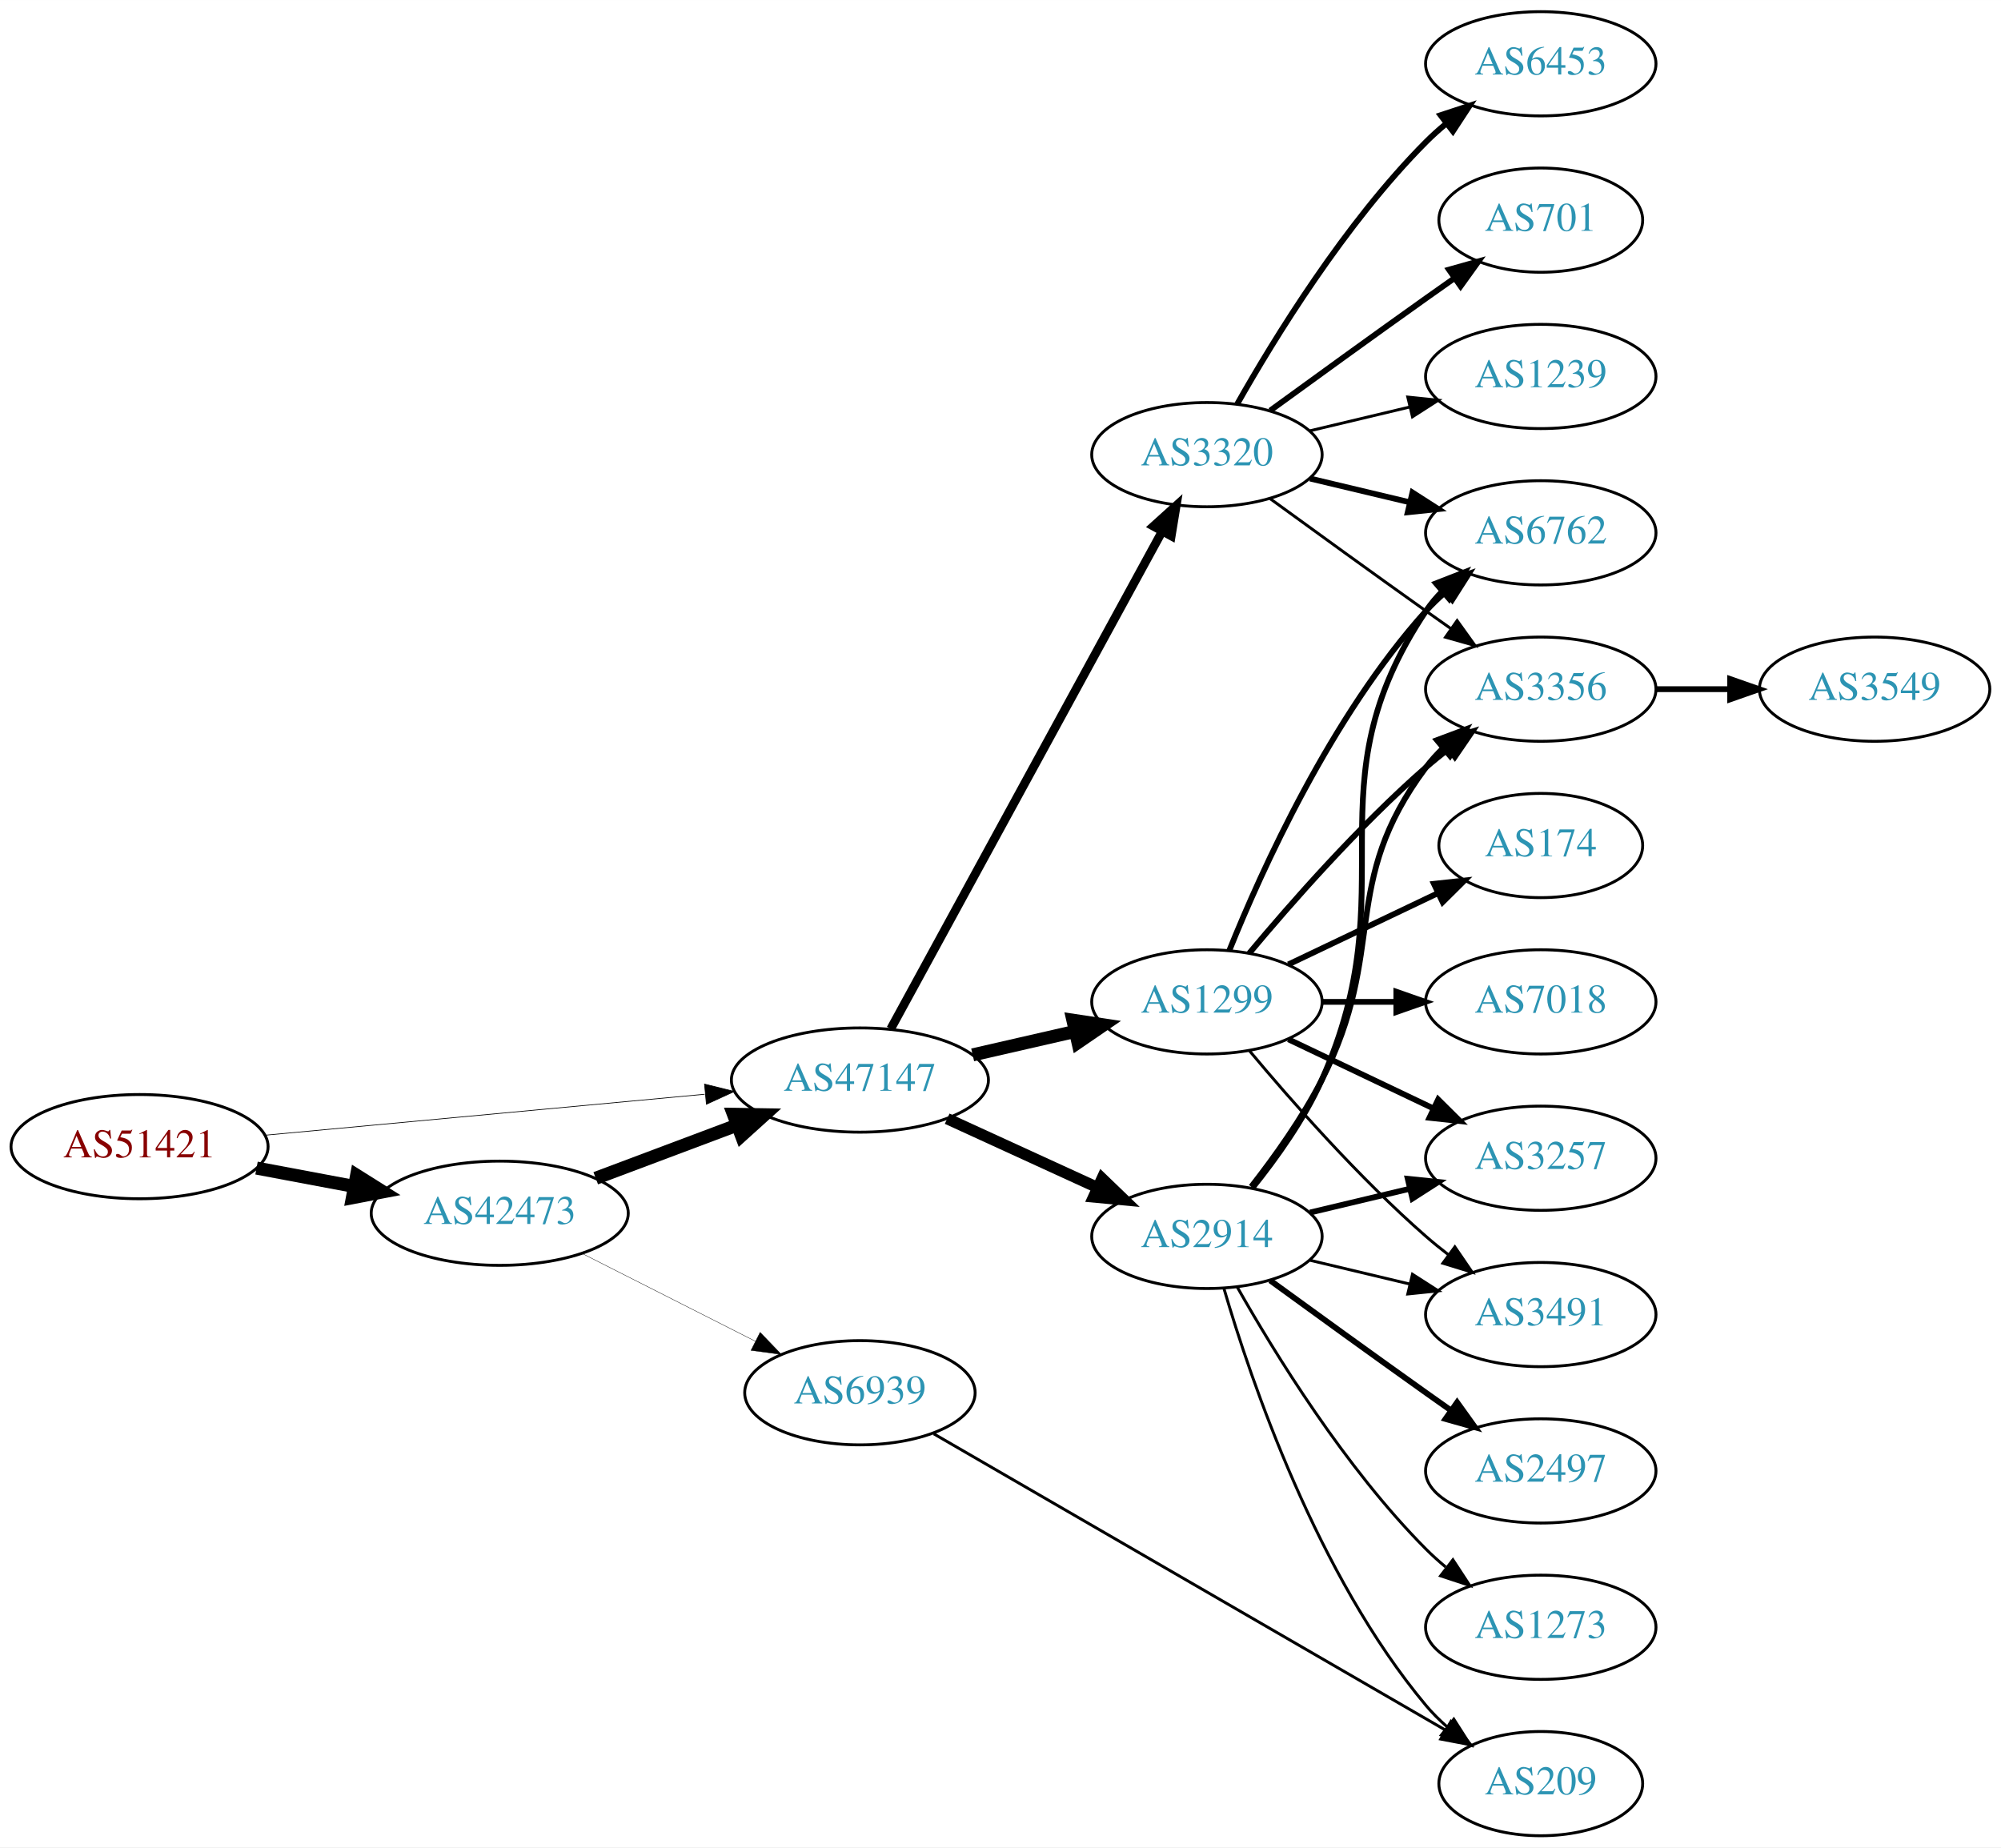
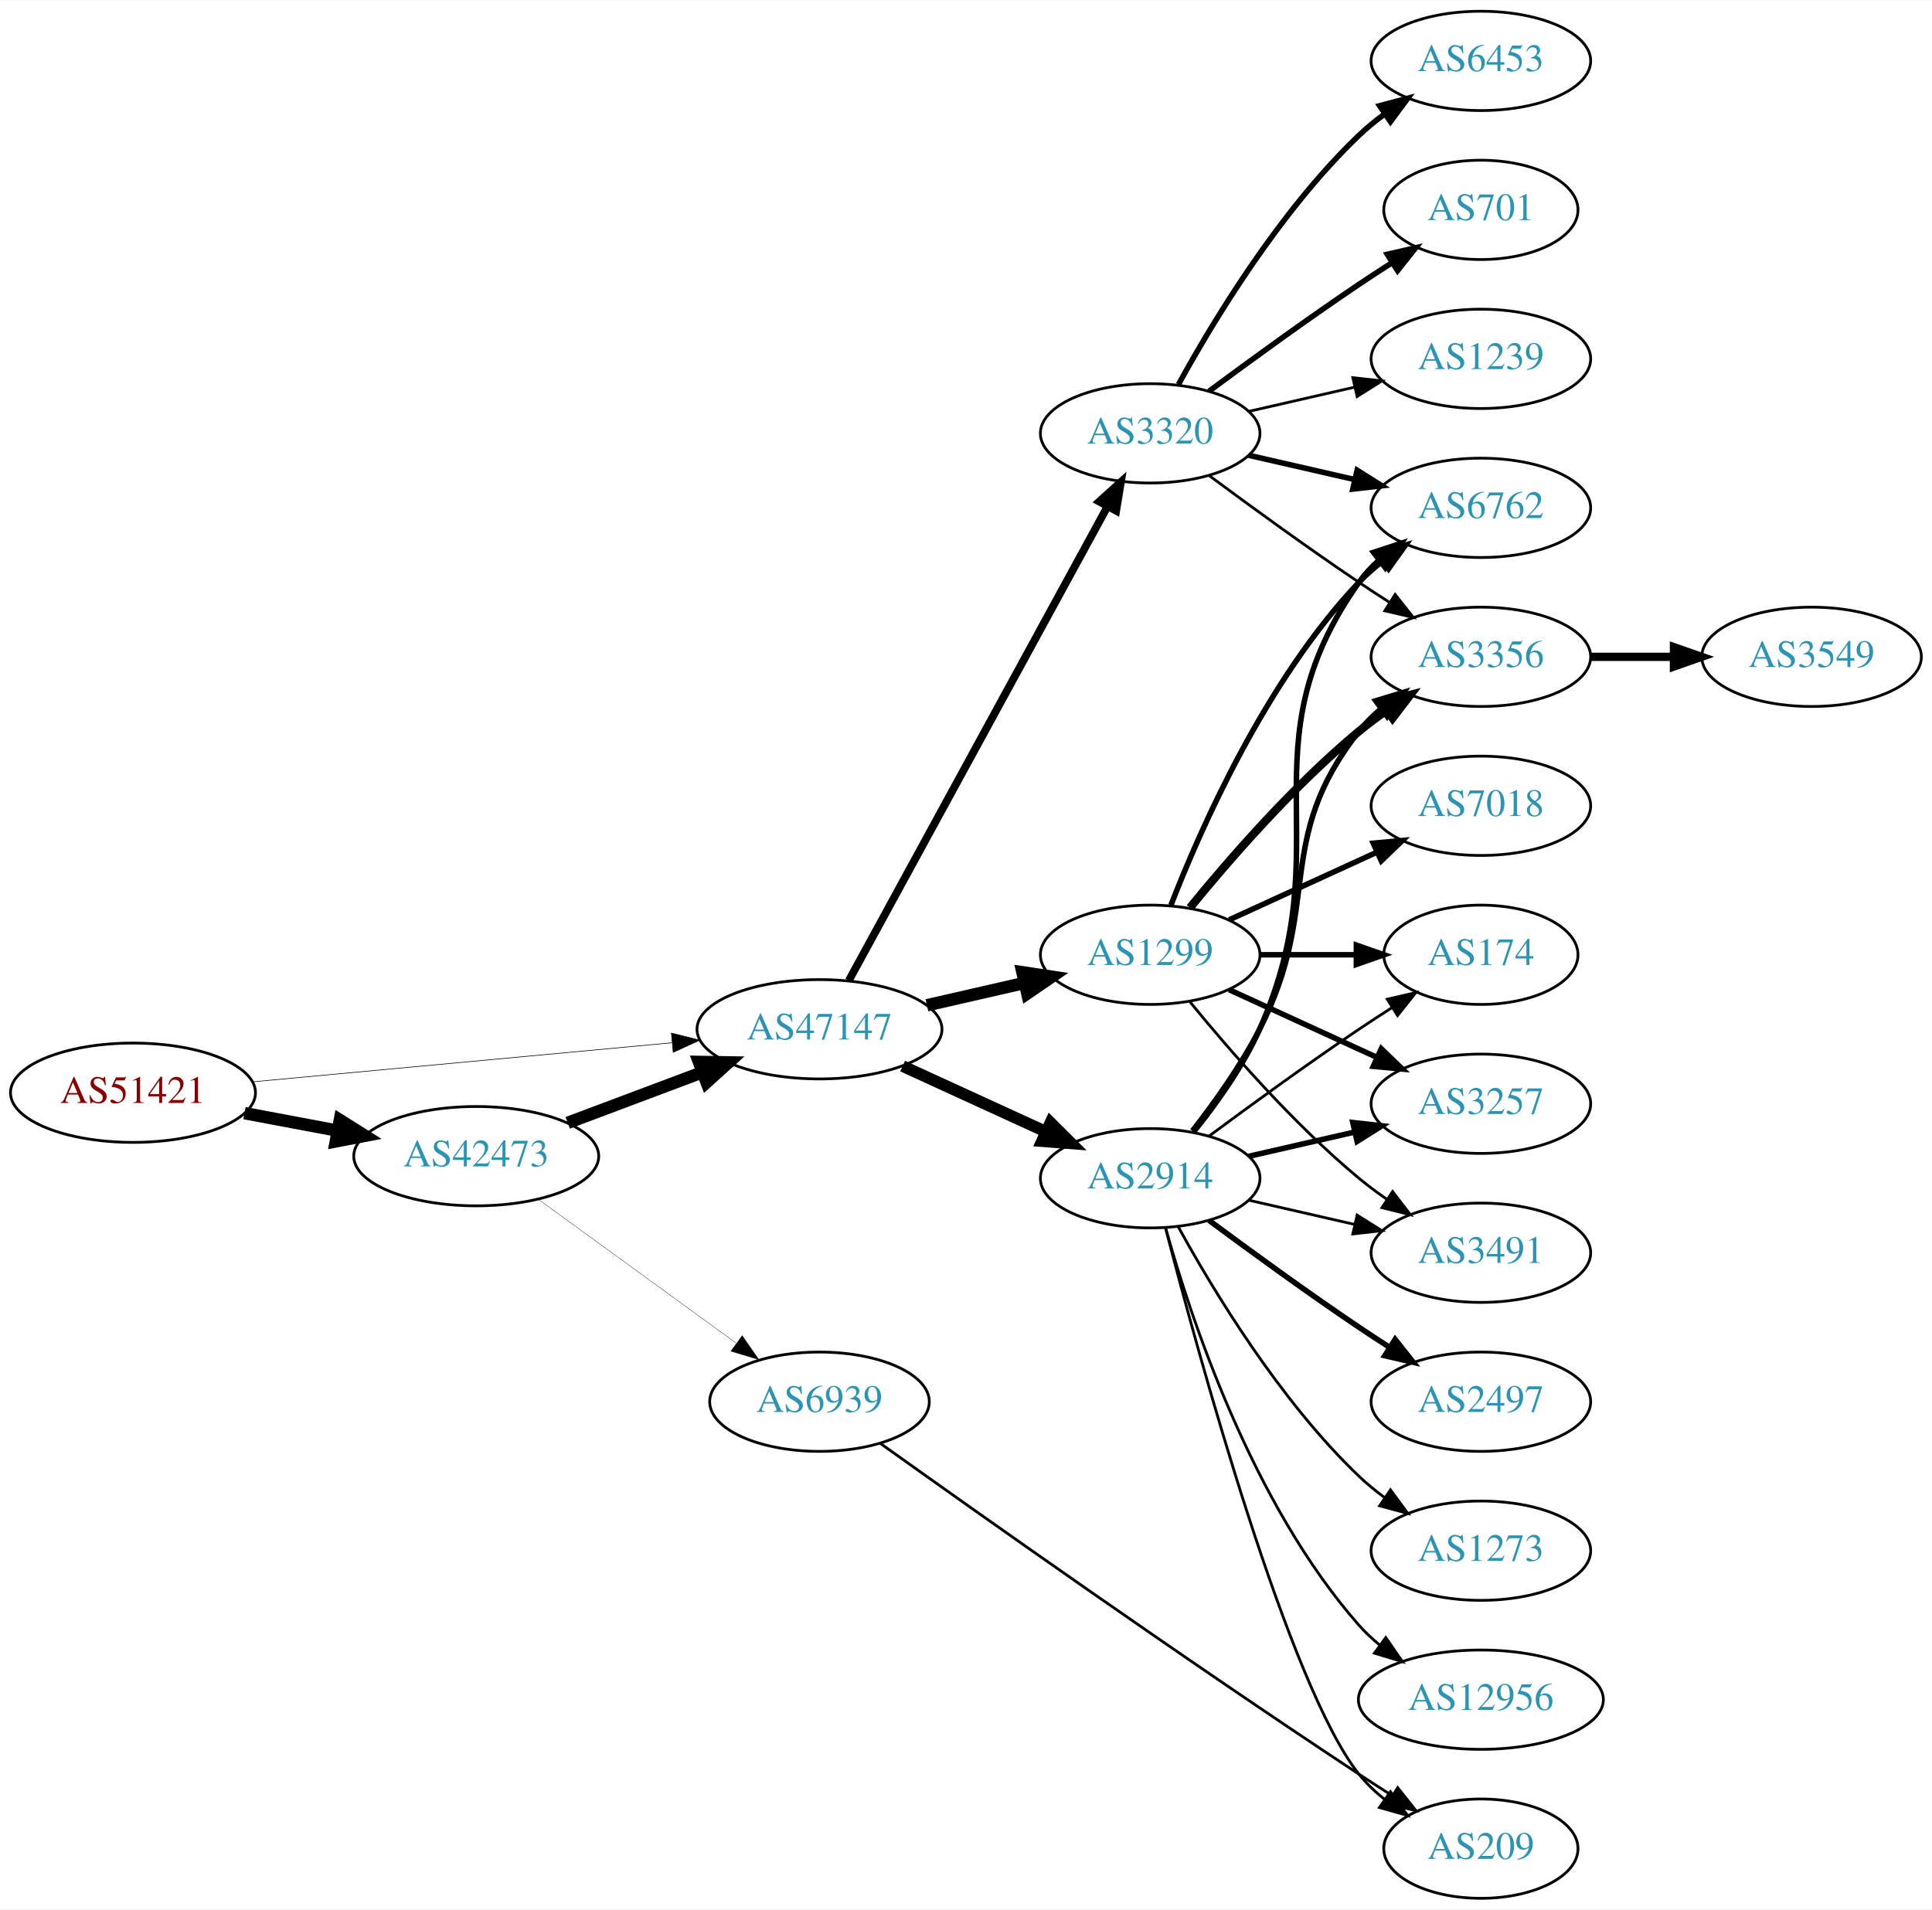
- <svg xmlns="http://www.w3.org/2000/svg" xmlns:xlink="http://www.w3.org/1999/xlink" width="691pt" height="638pt" viewBox="0.00 0.00 691.06 638.00">
-   <g id="graph0" class="graph" transform="scale(1 1) rotate(0) translate(4 634)">
-     <polygon fill="white" stroke="none" points="-4,4 -4,-634 687.055,-634 687.055,4 -4,4" />
+ <svg xmlns="http://www.w3.org/2000/svg" xmlns:xlink="http://www.w3.org/1999/xlink" width="700pt" height="692pt" viewBox="0.00 0.00 700.15 692.00">
+   <g id="graph0" class="graph" transform="scale(1 1) rotate(0) translate(4 688)">
+     <polygon fill="white" stroke="none" points="-4,4 -4,-688 696.155,-688 696.155,4 -4,4" />
    <g id="node1" class="node">
      <g id="a_node1">
        <a xlink:href="/asn/51421" xlink:title="AS51421 ~ Heinrich THURNER [AT]">
-           <ellipse fill="#ffffff" stroke="black" cx="44.196" cy="-238" rx="44.393" ry="18" />
-           <text text-anchor="middle" x="44.196" y="-234.3" font-family="Times,serif" font-size="14.00" fill="#880000">AS51421</text>
+           <ellipse fill="#ffffff" stroke="black" cx="44.196" cy="-292" rx="44.393" ry="18" />
+           <text text-anchor="middle" x="44.196" y="-288.3" font-family="Times,serif" font-size="14.00" fill="#880000">AS51421</text>
        </a>
      </g>
    </g>
    <g id="node2" class="node">
      <g id="a_node2">
        <a xlink:href="/asn/42473" xlink:title="AS42473 ~ ANEXIA Internetdienstleistungs GmbH [AT]">
-           <ellipse fill="#ffffff" stroke="black" cx="168.588" cy="-215" rx="44.393" ry="18" />
-           <text text-anchor="middle" x="168.588" y="-211.3" font-family="Times,serif" font-size="14.00" fill="#2c94b3">AS42473</text>
+           <ellipse fill="#ffffff" stroke="black" cx="168.588" cy="-269" rx="44.393" ry="18" />
+           <text text-anchor="middle" x="168.588" y="-265.3" font-family="Times,serif" font-size="14.00" fill="#2c94b3">AS42473</text>
        </a>
      </g>
    </g>
    <g id="edge1" class="edge">
-       <path fill="none" stroke="black" stroke-width="4.5" d="M84.595,-230.596C95.296,-228.585 107.019,-226.382 118.196,-224.282" />
-       <polygon fill="black" stroke="black" stroke-width="4.5" points="119.162,-228.107 128.263,-222.39 117.707,-220.367 119.162,-228.107" />
+       <path fill="none" stroke="black" stroke-width="4.5" d="M84.595,-284.596C95.296,-282.585 107.019,-280.382 118.196,-278.282" />
+       <polygon fill="black" stroke="black" stroke-width="4.5" points="119.162,-282.107 128.263,-276.39 117.707,-274.367 119.162,-282.107" />
    </g>
    <g id="node3" class="node">
      <g id="a_node3">
        <a xlink:href="/asn/47147" xlink:title="AS47147 ~ ANEXIA Internetdienstleistungs GmbH [AT]">
-           <ellipse fill="#ffffff" stroke="black" cx="292.98" cy="-261" rx="44.393" ry="18" />
-           <text text-anchor="middle" x="292.98" y="-257.3" font-family="Times,serif" font-size="14.00" fill="#2c94b3">AS47147</text>
+           <ellipse fill="#ffffff" stroke="black" cx="292.98" cy="-315" rx="44.393" ry="18" />
+           <text text-anchor="middle" x="292.98" y="-311.3" font-family="Times,serif" font-size="14.00" fill="#2c94b3">AS47147</text>
        </a>
      </g>
    </g>
    <g id="edge2" class="edge">
-       <path fill="none" stroke="black" stroke-width="0.243" d="M87.339,-241.928C129.358,-245.844 194.005,-251.869 239.368,-256.097" />
-       <polygon fill="black" stroke="black" stroke-width="0.243" points="239.316,-259.607 249.598,-257.05 239.966,-252.637 239.316,-259.607" />
+       <path fill="none" stroke="black" stroke-width="0.225" d="M87.339,-295.928C129.358,-299.844 194.005,-305.869 239.368,-310.097" />
+       <polygon fill="black" stroke="black" stroke-width="0.225" points="239.316,-313.607 249.598,-311.05 239.966,-306.637 239.316,-313.607" />
    </g>
    <g id="edge3" class="edge">
-       <path fill="none" stroke="black" stroke-width="4.5" d="M201.745,-227.086C216.643,-232.685 234.53,-239.408 250.435,-245.386" />
-       <polygon fill="black" stroke="black" stroke-width="4.5" points="249.292,-249.162 260.038,-248.995 252.063,-241.791 249.292,-249.162" />
+       <path fill="none" stroke="black" stroke-width="4.5" d="M201.745,-281.086C216.643,-286.685 234.53,-293.408 250.435,-299.386" />
+       <polygon fill="black" stroke="black" stroke-width="4.5" points="249.292,-303.162 260.038,-302.995 252.063,-295.791 249.292,-303.162" />
    </g>
    <g id="node4" class="node">
      <g id="a_node4">
        <a xlink:href="/asn/6939" xlink:title="AS6939 ~ Hurricane Electric LLC [US]">
-           <ellipse fill="#ffffff" stroke="black" cx="292.98" cy="-153" rx="39.794" ry="18" />
-           <text text-anchor="middle" x="292.98" y="-149.3" font-family="Times,serif" font-size="14.00" fill="#2c94b3">AS6939</text>
+           <ellipse fill="#ffffff" stroke="black" cx="292.98" cy="-180" rx="39.794" ry="18" />
+           <text text-anchor="middle" x="292.98" y="-176.3" font-family="Times,serif" font-size="14.00" fill="#2c94b3">AS6939</text>
        </a>
      </g>
    </g>
    <g id="edge4" class="edge">
-       <path fill="none" stroke="black" stroke-width="0.125" d="M197.055,-201.086C214.741,-192.127 237.893,-180.399 256.904,-170.768" />
-       <polygon fill="black" stroke="black" stroke-width="0.125" points="258.524,-173.872 265.863,-166.23 255.36,-167.627 258.524,-173.872" />
+       <path fill="none" stroke="black" stroke-width="0.115" d="M191.188,-253.293C211.059,-238.844 240.692,-217.295 262.69,-201.299" />
+       <polygon fill="black" stroke="black" stroke-width="0.115" points="264.976,-203.964 271.006,-195.252 260.859,-198.303 264.976,-203.964" />
    </g>
    <g id="node5" class="node">
      <g id="a_node5">
        <a xlink:href="/asn/3320" xlink:title="AS3320 ~ DTAG [DE]">
-           <ellipse fill="#ffffff" stroke="black" cx="412.823" cy="-477" rx="39.794" ry="18" />
-           <text text-anchor="middle" x="412.823" y="-473.3" font-family="Times,serif" font-size="14.00" fill="#2c94b3">AS3320</text>
+           <ellipse fill="#ffffff" stroke="black" cx="412.823" cy="-531" rx="39.794" ry="18" />
+           <text text-anchor="middle" x="412.823" y="-527.3" font-family="Times,serif" font-size="14.00" fill="#2c94b3">AS3320</text>
        </a>
      </g>
    </g>
    <g id="edge5" class="edge">
-       <path fill="none" stroke="black" stroke-width="3" d="M303.624,-278.676C324.305,-316.584 373.018,-405.873 397.397,-450.559" />
-       <polygon fill="black" stroke="black" stroke-width="3" points="394.35,-452.28 402.211,-459.383 400.495,-448.928 394.35,-452.28" />
+       <path fill="none" stroke="black" stroke-width="2.812" d="M303.624,-332.676C324.305,-370.584 373.018,-459.873 397.397,-504.559" />
+       <polygon fill="black" stroke="black" stroke-width="2.812" points="394.35,-506.28 402.211,-513.383 400.495,-502.928 394.35,-506.28" />
    </g>
    <g id="node6" class="node">
      <g id="a_node6">
        <a xlink:href="/asn/2914" xlink:title="AS2914 ~ NTT America, Inc. [US]">
-           <ellipse fill="#ffffff" stroke="black" cx="412.823" cy="-207" rx="39.794" ry="18" />
-           <text text-anchor="middle" x="412.823" y="-203.3" font-family="Times,serif" font-size="14.00" fill="#2c94b3">AS2914</text>
+           <ellipse fill="#ffffff" stroke="black" cx="412.823" cy="-261" rx="39.794" ry="18" />
+           <text text-anchor="middle" x="412.823" y="-257.3" font-family="Times,serif" font-size="14.00" fill="#2c94b3">AS2914</text>
        </a>
      </g>
    </g>
    <g id="edge6" class="edge">
-       <path fill="none" stroke="black" stroke-width="3.9" d="M323.11,-247.652C338.721,-240.498 358.119,-231.609 374.791,-223.97" />
-       <polygon fill="black" stroke="black" stroke-width="3.9" points="376.61,-226.986 384.243,-219.638 373.694,-220.622 376.61,-226.986" />
+       <path fill="none" stroke="black" stroke-width="4.219" d="M323.11,-301.652C338.721,-294.498 358.119,-285.609 374.791,-277.97" />
+       <polygon fill="black" stroke="black" stroke-width="4.219" points="376.69,-281.16 384.243,-273.638 373.614,-274.448 376.69,-281.16" />
    </g>
    <g id="node7" class="node">
      <g id="a_node7">
        <a xlink:href="/asn/1299" xlink:title="AS1299 ~ Telia Carrier [EU]">
-           <ellipse fill="#ffffff" stroke="black" cx="412.823" cy="-288" rx="39.794" ry="18" />
-           <text text-anchor="middle" x="412.823" y="-284.3" font-family="Times,serif" font-size="14.00" fill="#2c94b3">AS1299</text>
+           <ellipse fill="#ffffff" stroke="black" cx="412.823" cy="-342" rx="39.794" ry="18" />
+           <text text-anchor="middle" x="412.823" y="-338.3" font-family="Times,serif" font-size="14.00" fill="#2c94b3">AS1299</text>
        </a>
      </g>
    </g>
    <g id="edge7" class="edge">
-       <path fill="none" stroke="black" stroke-width="4.5" d="M331.915,-269.692C343.156,-272.267 355.568,-275.111 367.192,-277.774" />
-       <polygon fill="black" stroke="black" stroke-width="4.5" points="366.527,-281.661 377.153,-280.057 368.285,-273.985 366.527,-281.661" />
-     </g>
-     <g id="node15" class="node">
-       <g id="a_node15">
+       <path fill="none" stroke="black" stroke-width="4.5" d="M331.915,-323.692C343.156,-326.267 355.568,-329.111 367.192,-331.774" />
+       <polygon fill="black" stroke="black" stroke-width="4.5" points="366.527,-335.661 377.153,-334.057 368.285,-327.985 366.527,-335.661" />
+     </g>
+     <g id="node18" class="node">
+       <g id="a_node18">
        <a xlink:href="/asn/209" xlink:title="AS209 ~ CenturyLink Communications, LLC [US]">
-           <ellipse fill="#ffffff" stroke="black" cx="528.116" cy="-18" rx="35.194" ry="18" />
-           <text text-anchor="middle" x="528.116" y="-14.3" font-family="Times,serif" font-size="14.00" fill="#2c94b3">AS209</text>
-         </a>
-       </g>
-     </g>
-     <g id="edge27" class="edge">
-       <path fill="none" stroke="black" d="M318.489,-138.808C360.905,-114.247 447.967,-63.832 495.103,-36.538" />
-       <polygon fill="black" stroke="black" points="497.073,-39.441 503.973,-31.401 493.565,-33.384 497.073,-39.441" />
+           <ellipse fill="#ffffff" stroke="black" cx="532.666" cy="-18" rx="35.194" ry="18" />
+           <text text-anchor="middle" x="532.666" y="-14.3" font-family="Times,serif" font-size="14.00" fill="#2c94b3">AS209</text>
+         </a>
+       </g>
+     </g>
+     <g id="edge29" class="edge">
+       <path fill="none" stroke="black" d="M315.048,-164.88C350.494,-139.553 424.463,-87.183 488.469,-45 492.312,-42.468 496.376,-39.85 500.414,-37.285" />
+       <polygon fill="black" stroke="black" points="502.515,-40.098 509.115,-31.81 498.787,-34.173 502.515,-40.098" />
    </g>
    <g id="node8" class="node">
      <g id="a_node8">
        <a xlink:href="/asn/6453" xlink:title="AS6453 ~ TATA COMMUNICATIONS (AMERICA) INC [US]">
-           <ellipse fill="#ffffff" stroke="black" cx="528.116" cy="-612" rx="39.794" ry="18" />
-           <text text-anchor="middle" x="528.116" y="-608.3" font-family="Times,serif" font-size="14.00" fill="#2c94b3">AS6453</text>
+           <ellipse fill="#ffffff" stroke="black" cx="532.666" cy="-666" rx="39.794" ry="18" />
+           <text text-anchor="middle" x="532.666" y="-662.3" font-family="Times,serif" font-size="14.00" fill="#2c94b3">AS6453</text>
        </a>
      </g>
    </g>
    <g id="edge8" class="edge">
-       <path fill="none" stroke="black" stroke-width="2" d="M423.283,-494.49C436.065,-517.096 460.497,-556.886 488.469,-585 490.58,-587.121 492.876,-589.188 495.262,-591.171" />
-       <polygon fill="black" stroke="black" stroke-width="2" points="493.514,-594.242 503.577,-597.556 497.777,-588.69 493.514,-594.242" />
+       <path fill="none" stroke="black" stroke-width="2" d="M423.064,-548.713C435.61,-571.561 459.787,-611.611 488.469,-639 491.338,-641.739 494.527,-644.347 497.836,-646.785" />
+       <polygon fill="black" stroke="black" stroke-width="2" points="495.959,-649.742 506.195,-652.477 499.899,-643.956 495.959,-649.742" />
    </g>
    <g id="node9" class="node">
      <g id="a_node9">
-         <a xlink:href="/asn/701" xlink:title="AS701 ~ UUNET [US]">
-           <ellipse fill="#ffffff" stroke="black" cx="528.116" cy="-558" rx="35.194" ry="18" />
-           <text text-anchor="middle" x="528.116" y="-554.3" font-family="Times,serif" font-size="14.00" fill="#2c94b3">AS701</text>
+         <a xlink:href="/asn/6762" xlink:title="AS6762 ~ TELECOM ITALIA SPARKLE S.p.A. [IT]">
+           <ellipse fill="#ffffff" stroke="black" cx="532.666" cy="-504" rx="39.794" ry="18" />
+           <text text-anchor="middle" x="532.666" y="-500.3" font-family="Times,serif" font-size="14.00" fill="#2c94b3">AS6762</text>
        </a>
      </g>
    </g>
    <g id="edge9" class="edge">
-       <path fill="none" stroke="black" stroke-width="2" d="M434.671,-492.222C449.605,-503.091 470.219,-518.025 488.469,-531 491.68,-533.282 495.049,-535.661 498.403,-538.018" />
-       <polygon fill="black" stroke="black" stroke-width="2" points="496.415,-540.899 506.614,-543.77 500.432,-535.166 496.415,-540.899" />
+       <path fill="none" stroke="black" stroke-width="2" d="M448.542,-523.045C460.542,-520.296 474.163,-517.175 486.856,-514.267" />
+       <polygon fill="black" stroke="black" stroke-width="2" points="487.821,-517.636 496.787,-511.991 486.258,-510.813 487.821,-517.636" />
    </g>
    <g id="node10" class="node">
      <g id="a_node10">
-         <a xlink:href="/asn/6762" xlink:title="AS6762 ~ TELECOM ITALIA SPARKLE S.p.A. [IT]">
-           <ellipse fill="#ffffff" stroke="black" cx="528.116" cy="-450" rx="39.794" ry="18" />
-           <text text-anchor="middle" x="528.116" y="-446.3" font-family="Times,serif" font-size="14.00" fill="#2c94b3">AS6762</text>
+         <a xlink:href="/asn/701" xlink:title="AS701 ~ UUNET [US]">
+           <ellipse fill="#ffffff" stroke="black" cx="532.666" cy="-612" rx="35.194" ry="18" />
+           <text text-anchor="middle" x="532.666" y="-608.3" font-family="Times,serif" font-size="14.00" fill="#2c94b3">AS701</text>
        </a>
      </g>
    </g>
    <g id="edge10" class="edge">
-       <path fill="none" stroke="black" stroke-width="2" d="M448.43,-468.752C459.301,-466.162 471.456,-463.265 482.898,-460.538" />
-       <polygon fill="black" stroke="black" stroke-width="2" points="483.804,-463.92 492.721,-458.197 482.182,-457.111 483.804,-463.92" />
+       <path fill="none" stroke="black" stroke-width="2" d="M434.153,-546.277C449.016,-557.304 469.76,-572.407 488.469,-585 492.287,-587.569 496.337,-590.21 500.367,-592.786" />
+       <polygon fill="black" stroke="black" stroke-width="2" points="498.736,-595.895 509.061,-598.271 502.471,-589.975 498.736,-595.895" />
    </g>
    <g id="node11" class="node">
      <g id="a_node11">
        <a xlink:href="/asn/1239" xlink:title="AS1239 ~ Sprint [US]">
-           <ellipse fill="#ffffff" stroke="black" cx="528.116" cy="-504" rx="39.794" ry="18" />
-           <text text-anchor="middle" x="528.116" y="-500.3" font-family="Times,serif" font-size="14.00" fill="#2c94b3">AS1239</text>
+           <ellipse fill="#ffffff" stroke="black" cx="532.666" cy="-558" rx="39.794" ry="18" />
+           <text text-anchor="middle" x="532.666" y="-554.3" font-family="Times,serif" font-size="14.00" fill="#2c94b3">AS1239</text>
        </a>
      </g>
    </g>
    <g id="edge11" class="edge">
-       <path fill="none" stroke="black" d="M448.43,-485.248C459.301,-487.838 471.456,-490.735 482.898,-493.462" />
-       <polygon fill="black" stroke="black" points="482.182,-496.889 492.721,-495.803 483.804,-490.08 482.182,-496.889" />
+       <path fill="none" stroke="black" d="M448.542,-538.955C460.542,-541.704 474.163,-544.825 486.856,-547.733" />
+       <polygon fill="black" stroke="black" points="486.258,-551.187 496.787,-550.009 487.821,-544.364 486.258,-551.187" />
    </g>
    <g id="node12" class="node">
      <g id="a_node12">
        <a xlink:href="/asn/3356" xlink:title="AS3356 ~ Level 3 Parent, LLC [US]">
-           <ellipse fill="#ffffff" stroke="black" cx="528.116" cy="-396" rx="39.794" ry="18" />
-           <text text-anchor="middle" x="528.116" y="-392.3" font-family="Times,serif" font-size="14.00" fill="#2c94b3">AS3356</text>
+           <ellipse fill="#ffffff" stroke="black" cx="532.666" cy="-450" rx="39.794" ry="18" />
+           <text text-anchor="middle" x="532.666" y="-446.3" font-family="Times,serif" font-size="14.00" fill="#2c94b3">AS3356</text>
        </a>
      </g>
    </g>
    <g id="edge12" class="edge">
-       <path fill="none" stroke="black" d="M434.671,-461.778C449.605,-450.909 470.219,-435.975 488.469,-423 491.29,-420.995 494.233,-418.915 497.181,-416.841" />
-       <polygon fill="black" stroke="black" points="499.227,-419.681 505.406,-411.074 495.208,-413.95 499.227,-419.681" />
-     </g>
-     <g id="edge13" class="edge">
-       <path fill="none" stroke="black" stroke-width="2" d="M428.634,-223.894C436.792,-234.025 446.453,-247.525 452.469,-261 482.539,-328.349 447.445,-361.706 488.469,-423 490.091,-425.423 492.01,-427.695 494.112,-429.81" />
-       <polygon fill="black" stroke="black" stroke-width="2" points="491.925,-432.546 501.797,-436.393 496.479,-427.229 491.925,-432.546" />
-     </g>
-     <g id="edge15" class="edge">
-       <path fill="none" stroke="black" stroke-width="2" d="M428.12,-224.14C436.106,-234.353 445.767,-247.853 452.469,-261 475.45,-306.077 458.198,-328.458 488.469,-369 490.214,-371.336 492.221,-373.545 494.385,-375.617" />
-       <polygon fill="black" stroke="black" stroke-width="2" points="492.262,-378.405 502.185,-382.118 496.744,-373.027 492.262,-378.405" />
-     </g>
-     <g id="node13" class="node">
-       <g id="a_node13">
-         <a xlink:href="/asn/2497" xlink:title="AS2497 ~ Internet Initiative Japan Inc. [JP]">
-           <ellipse fill="#ffffff" stroke="black" cx="528.116" cy="-126" rx="39.794" ry="18" />
-           <text text-anchor="middle" x="528.116" y="-122.3" font-family="Times,serif" font-size="14.00" fill="#2c94b3">AS2497</text>
-         </a>
-       </g>
-     </g>
-     <g id="edge14" class="edge">
-       <path fill="none" stroke="black" stroke-width="2" d="M434.671,-191.778C449.605,-180.909 470.219,-165.975 488.469,-153 491.29,-150.995 494.233,-148.915 497.181,-146.841" />
-       <polygon fill="black" stroke="black" stroke-width="2" points="499.227,-149.681 505.406,-141.074 495.208,-143.95 499.227,-149.681" />
+       <path fill="none" stroke="black" d="M434.153,-515.723C449.016,-504.696 469.76,-489.593 488.469,-477 492.018,-474.611 495.769,-472.161 499.517,-469.758" />
+       <polygon fill="black" stroke="black" points="501.585,-472.591 508.166,-464.288 497.843,-466.675 501.585,-472.591" />
+     </g>
+     <g id="edge20" class="edge">
+       <path fill="none" stroke="black" stroke-width="2" d="M428.634,-277.894C436.792,-288.025 446.453,-301.525 452.469,-315 482.539,-382.349 445.89,-416.775 488.469,-477 490.461,-479.816 492.848,-482.401 495.464,-484.76" />
+       <polygon fill="black" stroke="black" stroke-width="2" points="493.763,-487.865 503.832,-491.162 498.016,-482.306 493.763,-487.865" />
+     </g>
+     <g id="edge19" class="edge">
+       <path fill="none" stroke="black" stroke-width="2" d="M428.12,-278.14C436.106,-288.353 445.767,-301.853 452.469,-315 475.45,-360.077 457.171,-383.246 488.469,-423 490.794,-425.953 493.538,-428.67 496.497,-431.147" />
+       <polygon fill="black" stroke="black" stroke-width="2" points="494.557,-434.064 504.694,-437.145 498.69,-428.415 494.557,-434.064" />
    </g>
    <g id="node14" class="node">
      <g id="a_node14">
+         <a xlink:href="/asn/174" xlink:title="AS174 ~ Cogent Communications [US]">
+           <ellipse fill="#ffffff" stroke="black" cx="532.666" cy="-342" rx="35.194" ry="18" />
+           <text text-anchor="middle" x="532.666" y="-338.3" font-family="Times,serif" font-size="14.00" fill="#2c94b3">AS174</text>
+         </a>
+       </g>
+     </g>
+     <g id="edge23" class="edge">
+       <path fill="none" stroke="black" d="M434.153,-276.277C449.016,-287.304 469.76,-302.407 488.469,-315 492.287,-317.569 496.337,-320.21 500.367,-322.786" />
+       <polygon fill="black" stroke="black" points="498.736,-325.895 509.061,-328.271 502.471,-319.975 498.736,-325.895" />
+     </g>
+     <g id="node15" class="node">
+       <g id="a_node15">
        <a xlink:href="/asn/3257" xlink:title="AS3257 ~ GTT [DE]">
-           <ellipse fill="#ffffff" stroke="black" cx="528.116" cy="-234" rx="39.794" ry="18" />
-           <text text-anchor="middle" x="528.116" y="-230.3" font-family="Times,serif" font-size="14.00" fill="#2c94b3">AS3257</text>
-         </a>
-       </g>
-     </g>
-     <g id="edge16" class="edge">
-       <path fill="none" stroke="black" stroke-width="2" d="M448.43,-215.248C459.301,-217.838 471.456,-220.735 482.898,-223.462" />
-       <polygon fill="black" stroke="black" stroke-width="2" points="482.182,-226.889 492.721,-225.803 483.804,-220.08 482.182,-226.889" />
-     </g>
-     <g id="edge17" class="edge">
-       <path fill="none" stroke="black" d="M418.697,-188.998C428.011,-157.156 450.828,-90.019 488.469,-45 490.622,-42.426 493.076,-39.983 495.681,-37.697" />
-       <polygon fill="black" stroke="black" points="498.088,-40.257 503.791,-31.328 493.764,-34.751 498.088,-40.257" />
+           <ellipse fill="#ffffff" stroke="black" cx="532.666" cy="-288" rx="39.794" ry="18" />
+           <text text-anchor="middle" x="532.666" y="-284.3" font-family="Times,serif" font-size="14.00" fill="#2c94b3">AS3257</text>
+         </a>
+       </g>
+     </g>
+     <g id="edge22" class="edge">
+       <path fill="none" stroke="black" stroke-width="2" d="M448.542,-268.955C460.542,-271.704 474.163,-274.825 486.856,-277.733" />
+       <polygon fill="black" stroke="black" stroke-width="2" points="486.258,-281.187 496.787,-280.009 487.821,-274.364 486.258,-281.187" />
    </g>
    <g id="node16" class="node">
      <g id="a_node16">
        <a xlink:href="/asn/3491" xlink:title="AS3491 ~ PCCW Global, Inc. [US]">
-           <ellipse fill="#ffffff" stroke="black" cx="528.116" cy="-180" rx="39.794" ry="18" />
-           <text text-anchor="middle" x="528.116" y="-176.3" font-family="Times,serif" font-size="14.00" fill="#2c94b3">AS3491</text>
-         </a>
-       </g>
-     </g>
-     <g id="edge18" class="edge">
-       <path fill="none" stroke="black" d="M448.43,-198.752C459.301,-196.162 471.456,-193.265 482.898,-190.538" />
-       <polygon fill="black" stroke="black" points="483.804,-193.92 492.721,-188.197 482.182,-187.111 483.804,-193.92" />
+           <ellipse fill="#ffffff" stroke="black" cx="532.666" cy="-234" rx="39.794" ry="18" />
+           <text text-anchor="middle" x="532.666" y="-230.3" font-family="Times,serif" font-size="14.00" fill="#2c94b3">AS3491</text>
+         </a>
+       </g>
+     </g>
+     <g id="edge21" class="edge">
+       <path fill="none" stroke="black" d="M448.542,-253.045C460.542,-250.296 474.163,-247.175 486.856,-244.267" />
+       <polygon fill="black" stroke="black" points="487.821,-247.636 496.787,-241.991 486.258,-240.813 487.821,-247.636" />
    </g>
    <g id="node17" class="node">
      <g id="a_node17">
-         <a xlink:href="/asn/1273" xlink:title="AS1273 ~ Vodafone Group PLC [EU]">
-           <ellipse fill="#ffffff" stroke="black" cx="528.116" cy="-72" rx="39.794" ry="18" />
-           <text text-anchor="middle" x="528.116" y="-68.3" font-family="Times,serif" font-size="14.00" fill="#2c94b3">AS1273</text>
-         </a>
-       </g>
-     </g>
-     <g id="edge19" class="edge">
-       <path fill="none" stroke="black" d="M423.283,-189.51C436.065,-166.904 460.497,-127.114 488.469,-99 490.58,-96.879 492.876,-94.812 495.262,-92.829" />
-       <polygon fill="black" stroke="black" points="497.777,-95.31 503.577,-86.444 493.514,-89.758 497.777,-95.31" />
-     </g>
-     <g id="edge23" class="edge">
-       <path fill="none" stroke="black" stroke-width="2" d="M420.571,-305.787C431.622,-333.243 455.675,-386.578 488.469,-423 490.472,-425.224 492.691,-427.363 495.023,-429.397" />
-       <polygon fill="black" stroke="black" stroke-width="2" points="493.221,-432.433 503.242,-435.873 497.554,-426.935 493.221,-432.433" />
-     </g>
-     <g id="edge21" class="edge">
-       <path fill="none" stroke="black" stroke-width="2" d="M427.453,-304.817C441.736,-321.929 465.282,-348.745 488.469,-369 490.935,-371.154 493.574,-373.294 496.271,-375.372" />
-       <polygon fill="black" stroke="black" stroke-width="2" points="494.296,-378.264 504.425,-381.37 498.444,-372.625 494.296,-378.264" />
-     </g>
-     <g id="edge22" class="edge">
-       <path fill="none" stroke="black" stroke-width="2" d="M440.959,-275.066C455.953,-267.919 474.774,-258.948 490.998,-251.215" />
-       <polygon fill="black" stroke="black" stroke-width="2" points="492.68,-254.291 500.201,-246.829 489.668,-247.972 492.68,-254.291" />
+         <a xlink:href="/asn/2497" xlink:title="AS2497 ~ Internet Initiative Japan Inc. [JP]">
+           <ellipse fill="#ffffff" stroke="black" cx="532.666" cy="-180" rx="39.794" ry="18" />
+           <text text-anchor="middle" x="532.666" y="-176.3" font-family="Times,serif" font-size="14.00" fill="#2c94b3">AS2497</text>
+         </a>
+       </g>
+     </g>
+     <g id="edge24" class="edge">
+       <path fill="none" stroke="black" stroke-width="2" d="M434.153,-245.723C449.016,-234.696 469.76,-219.593 488.469,-207 492.018,-204.611 495.769,-202.161 499.517,-199.758" />
+       <polygon fill="black" stroke="black" stroke-width="2" points="501.585,-202.591 508.166,-194.288 497.843,-196.675 501.585,-202.591" />
    </g>
    <g id="edge25" class="edge">
-       <path fill="none" stroke="black" d="M427.453,-271.183C441.736,-254.071 465.282,-227.255 488.469,-207 490.935,-204.846 493.574,-202.706 496.271,-200.628" />
-       <polygon fill="black" stroke="black" points="498.444,-203.375 504.425,-194.63 494.296,-197.736 498.444,-203.375" />
-     </g>
-     <g id="node18" class="node">
-       <g id="a_node18">
-         <a xlink:href="/asn/174" xlink:title="AS174 ~ Cogent Communications [US]">
-           <ellipse fill="#ffffff" stroke="black" cx="528.116" cy="-342" rx="35.194" ry="18" />
-           <text text-anchor="middle" x="528.116" y="-338.3" font-family="Times,serif" font-size="14.00" fill="#2c94b3">AS174</text>
-         </a>
-       </g>
-     </g>
-     <g id="edge20" class="edge">
-       <path fill="none" stroke="black" stroke-width="2" d="M440.959,-300.934C456.391,-308.29 475.877,-317.577 492.412,-325.459" />
-       <polygon fill="black" stroke="black" stroke-width="2" points="491.221,-328.768 501.754,-329.911 494.232,-322.449 491.221,-328.768" />
+       <path fill="none" stroke="black" d="M418.34,-243.158C430.191,-197.353 463.014,-76.97 488.469,-45 491.134,-41.653 494.334,-38.607 497.773,-35.868" />
+       <polygon fill="black" stroke="black" points="499.91,-38.643 506.086,-30.035 495.89,-32.913 499.91,-38.643" />
    </g>
    <g id="node19" class="node">
      <g id="a_node19">
-         <a xlink:href="/asn/7018" xlink:title="AS7018 ~ AT&amp;T Services, Inc. [US]">
-           <ellipse fill="#ffffff" stroke="black" cx="528.116" cy="-288" rx="39.794" ry="18" />
-           <text text-anchor="middle" x="528.116" y="-284.3" font-family="Times,serif" font-size="14.00" fill="#2c94b3">AS7018</text>
-         </a>
-       </g>
-     </g>
-     <g id="edge24" class="edge">
-       <path fill="none" stroke="black" stroke-width="2" d="M452.495,-288C460.698,-288 469.462,-288 477.994,-288" />
-       <polygon fill="black" stroke="black" stroke-width="2" points="478.233,-291.5 488.233,-288 478.233,-284.5 478.233,-291.5" />
+         <a xlink:href="/asn/1273" xlink:title="AS1273 ~ Vodafone Group PLC [EU]">
+           <ellipse fill="#ffffff" stroke="black" cx="532.666" cy="-126" rx="39.794" ry="18" />
+           <text text-anchor="middle" x="532.666" y="-122.3" font-family="Times,serif" font-size="14.00" fill="#2c94b3">AS1273</text>
+         </a>
+       </g>
+     </g>
+     <g id="edge26" class="edge">
+       <path fill="none" stroke="black" d="M423.064,-243.287C435.61,-220.439 459.787,-180.389 488.469,-153 491.338,-150.261 494.527,-147.653 497.836,-145.215" />
+       <polygon fill="black" stroke="black" points="499.899,-148.044 506.195,-139.523 495.959,-142.258 499.899,-148.044" />
    </g>
    <g id="node20" class="node">
      <g id="a_node20">
+         <a xlink:href="/asn/12956" xlink:title="AS12956 ~ TELXIUS [ES]">
+           <ellipse fill="#ffffff" stroke="black" cx="532.666" cy="-72" rx="44.393" ry="18" />
+           <text text-anchor="middle" x="532.666" y="-68.3" font-family="Times,serif" font-size="14.00" fill="#2c94b3">AS12956</text>
+         </a>
+       </g>
+     </g>
+     <g id="edge27" class="edge">
+       <path fill="none" stroke="black" d="M418.396,-243.054C427.302,-211.005 449.586,-143.158 488.469,-99 490.76,-96.399 493.361,-93.962 496.125,-91.699" />
+       <polygon fill="black" stroke="black" points="498.203,-94.514 504.218,-85.792 494.077,-88.86 498.203,-94.514" />
+     </g>
+     <g id="edge15" class="edge">
+       <path fill="none" stroke="black" stroke-width="2" d="M420.346,-359.994C431.097,-387.728 454.754,-441.429 488.469,-477 491.055,-479.728 493.973,-482.294 497.041,-484.677" />
+       <polygon fill="black" stroke="black" stroke-width="2" points="495.195,-487.658 505.389,-490.543 499.219,-481.93 495.195,-487.658" />
+     </g>
+     <g id="edge13" class="edge">
+       <path fill="none" stroke="black" stroke-width="3" d="M427.242,-359.065C441.357,-376.375 464.771,-403.345 488.469,-423 491.686,-425.668 495.186,-428.27 498.757,-430.741" />
+       <polygon fill="black" stroke="black" stroke-width="3" points="496.835,-433.666 507.113,-436.236 500.68,-427.817 496.835,-433.666" />
+     </g>
+     <g id="node13" class="node">
+       <g id="a_node13">
+         <a xlink:href="/asn/7018" xlink:title="AS7018 ~ AT&amp;T Services, Inc. [US]">
+           <ellipse fill="#ffffff" stroke="black" cx="532.666" cy="-396" rx="39.794" ry="18" />
+           <text text-anchor="middle" x="532.666" y="-392.3" font-family="Times,serif" font-size="14.00" fill="#2c94b3">AS7018</text>
+         </a>
+       </g>
+     </g>
+     <g id="edge14" class="edge">
+       <path fill="none" stroke="black" stroke-width="2" d="M441.452,-354.661C457.409,-361.973 477.679,-371.261 494.962,-379.181" />
+       <polygon fill="black" stroke="black" stroke-width="2" points="493.661,-382.435 504.21,-383.419 496.577,-376.071 493.661,-382.435" />
+     </g>
+     <g id="edge16" class="edge">
+       <path fill="none" stroke="black" stroke-width="2" d="M452.736,-342C463.822,-342 475.982,-342 487.364,-342" />
+       <polygon fill="black" stroke="black" stroke-width="2" points="487.546,-345.5 497.546,-342 487.546,-338.5 487.546,-345.5" />
+     </g>
+     <g id="edge17" class="edge">
+       <path fill="none" stroke="black" stroke-width="2" d="M441.452,-329.339C457.409,-322.027 477.679,-312.739 494.962,-304.819" />
+       <polygon fill="black" stroke="black" stroke-width="2" points="496.577,-307.929 504.21,-300.581 493.661,-301.565 496.577,-307.929" />
+     </g>
+     <g id="edge18" class="edge">
+       <path fill="none" stroke="black" d="M427.242,-324.935C441.357,-307.625 464.771,-280.655 488.469,-261 491.686,-258.332 495.186,-255.73 498.757,-253.259" />
+       <polygon fill="black" stroke="black" points="500.68,-256.183 507.113,-247.764 496.835,-250.334 500.68,-256.183" />
+     </g>
+     <g id="node21" class="node">
+       <g id="a_node21">
        <a xlink:href="/asn/3549" xlink:title="AS3549 ~ Level 3 Parent, LLC [US]">
-           <ellipse fill="#ffffff" stroke="black" cx="643.409" cy="-396" rx="39.794" ry="18" />
-           <text text-anchor="middle" x="643.409" y="-392.3" font-family="Times,serif" font-size="14.00" fill="#2c94b3">AS3549</text>
-         </a>
-       </g>
-     </g>
-     <g id="edge26" class="edge">
-       <path fill="none" stroke="black" stroke-width="2" d="M567.788,-396C575.991,-396 584.755,-396 593.287,-396" />
-       <polygon fill="black" stroke="black" stroke-width="2" points="593.526,-399.5 603.526,-396 593.526,-392.5 593.526,-399.5" />
+           <ellipse fill="#ffffff" stroke="black" cx="652.508" cy="-450" rx="39.794" ry="18" />
+           <text text-anchor="middle" x="652.508" y="-446.3" font-family="Times,serif" font-size="14.00" fill="#2c94b3">AS3549</text>
+         </a>
+       </g>
+     </g>
+     <g id="edge28" class="edge">
+       <path fill="none" stroke="black" stroke-width="3" d="M572.578,-450C582.131,-450 592.481,-450 602.444,-450" />
+       <polygon fill="black" stroke="black" stroke-width="3" points="602.636,-453.5 612.636,-450 602.636,-446.5 602.636,-453.5" />
    </g>
  </g>
</svg>
